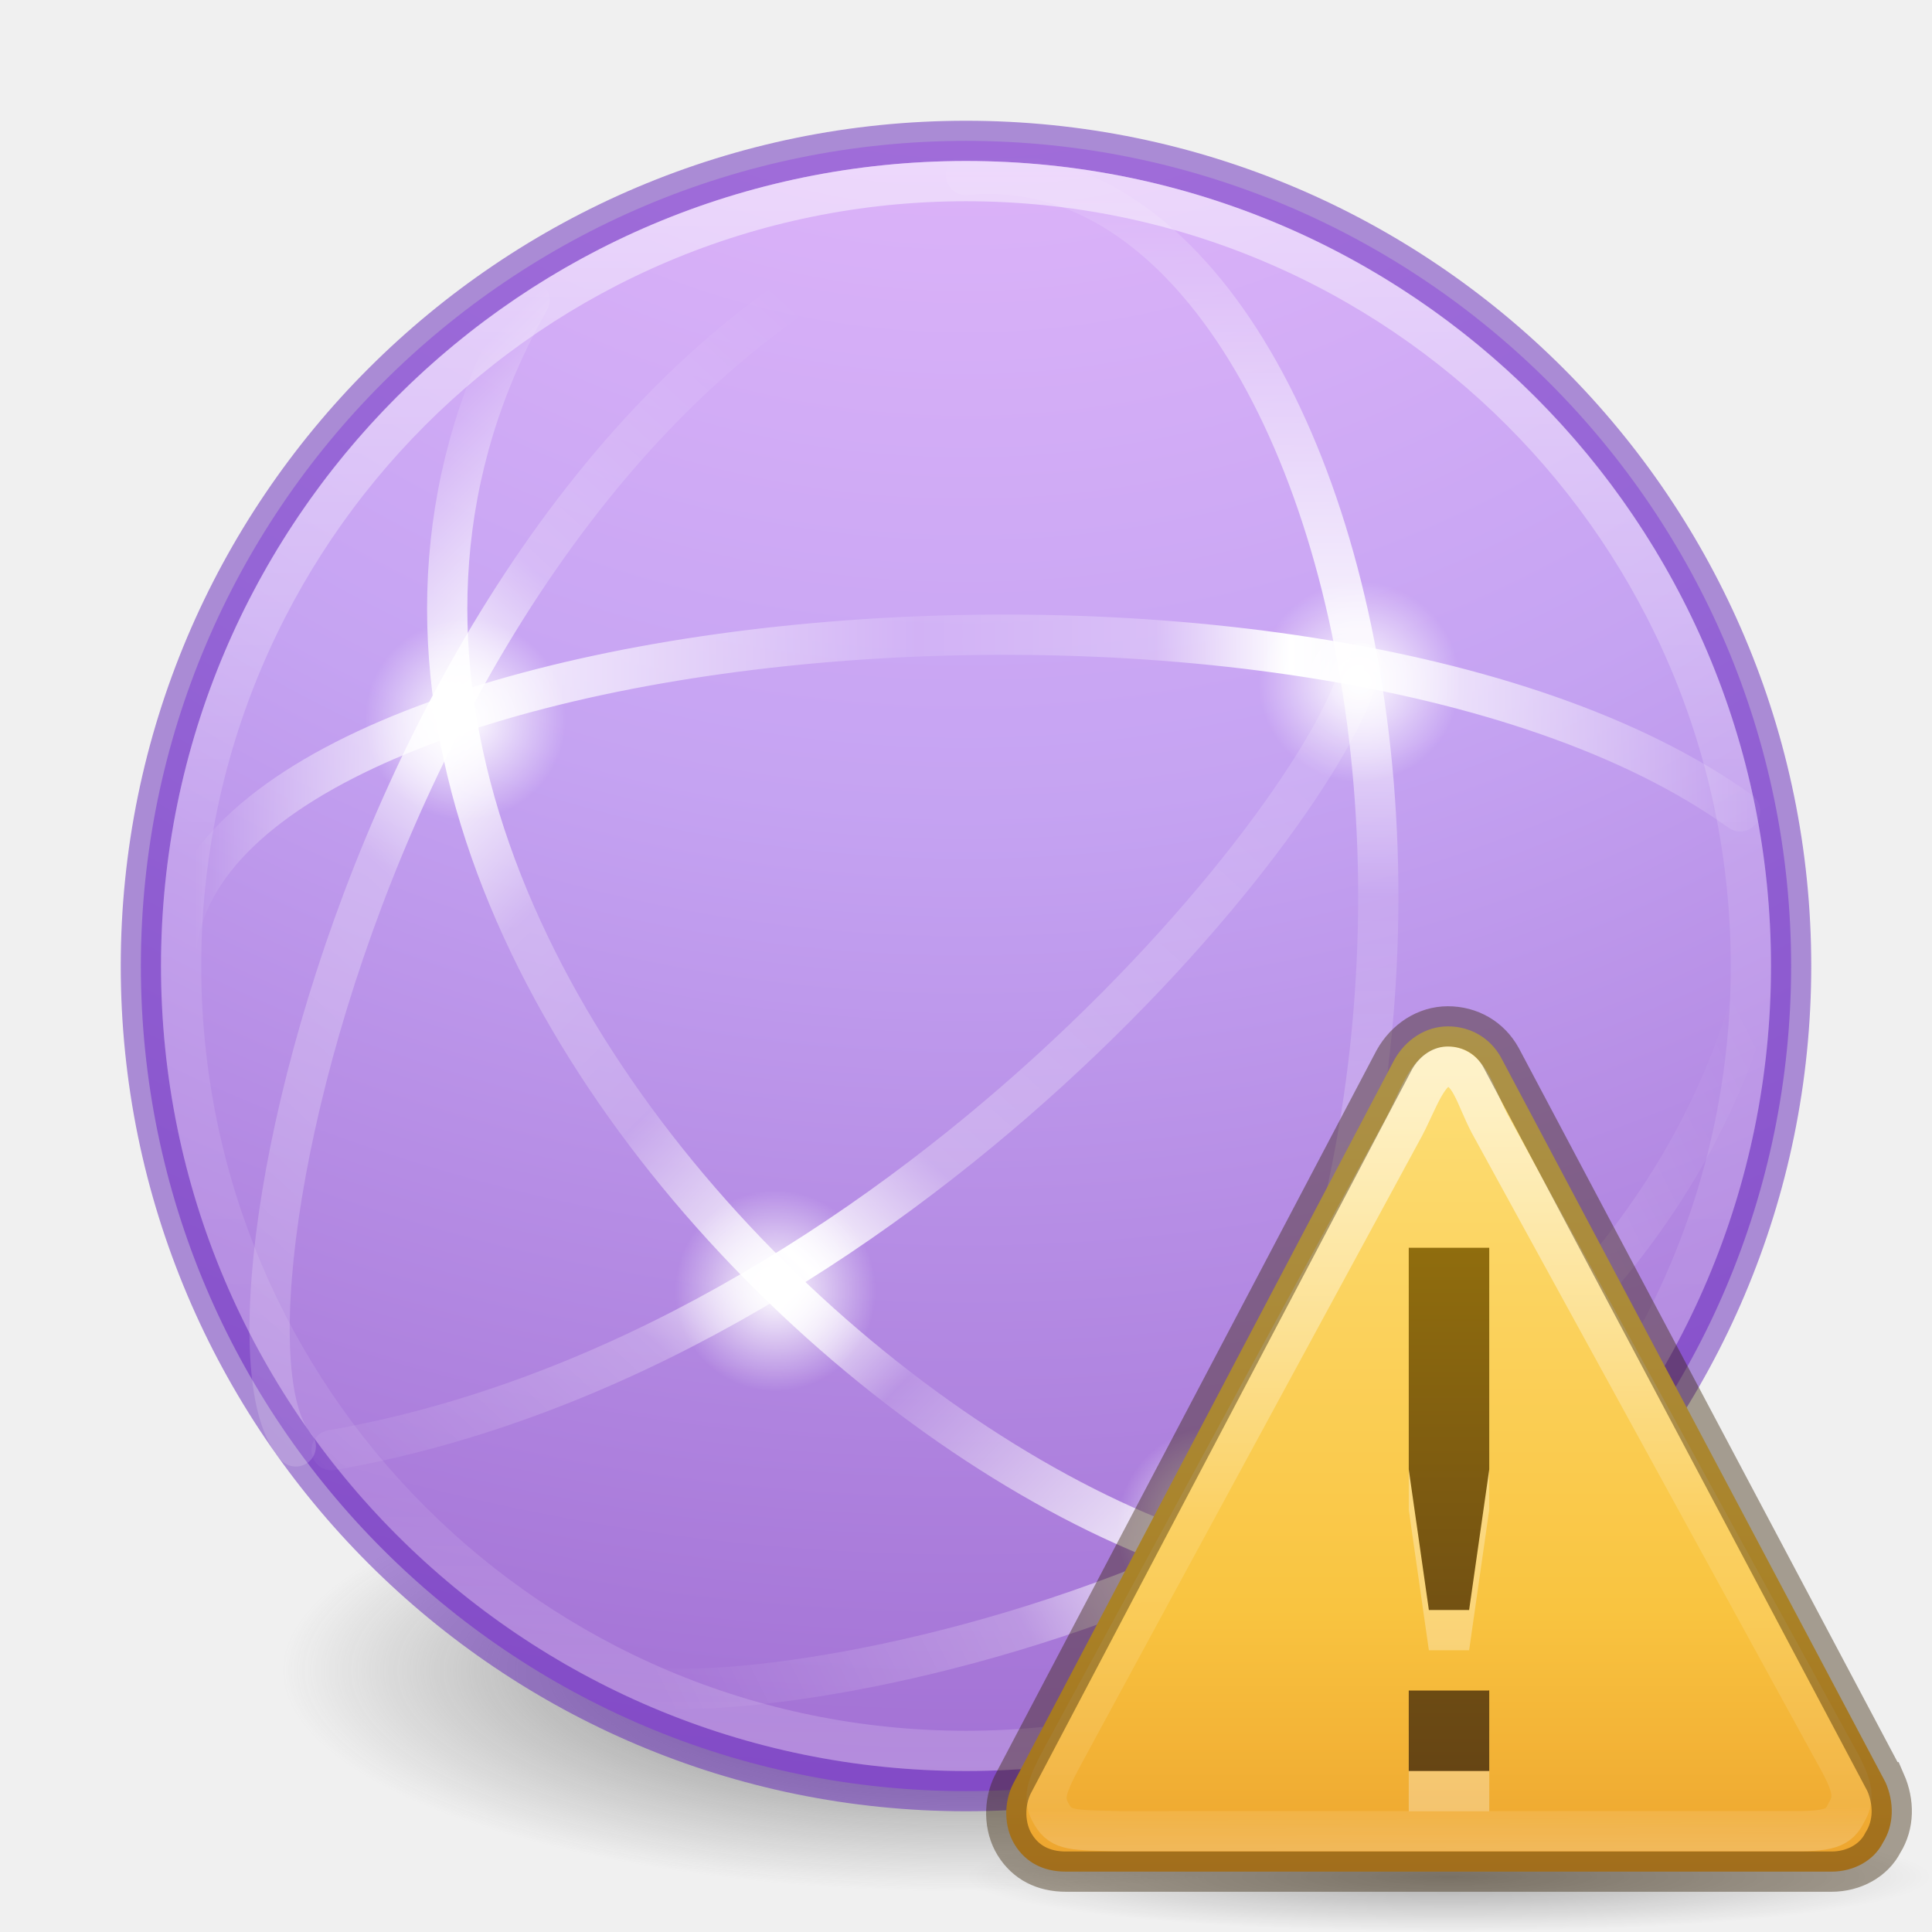
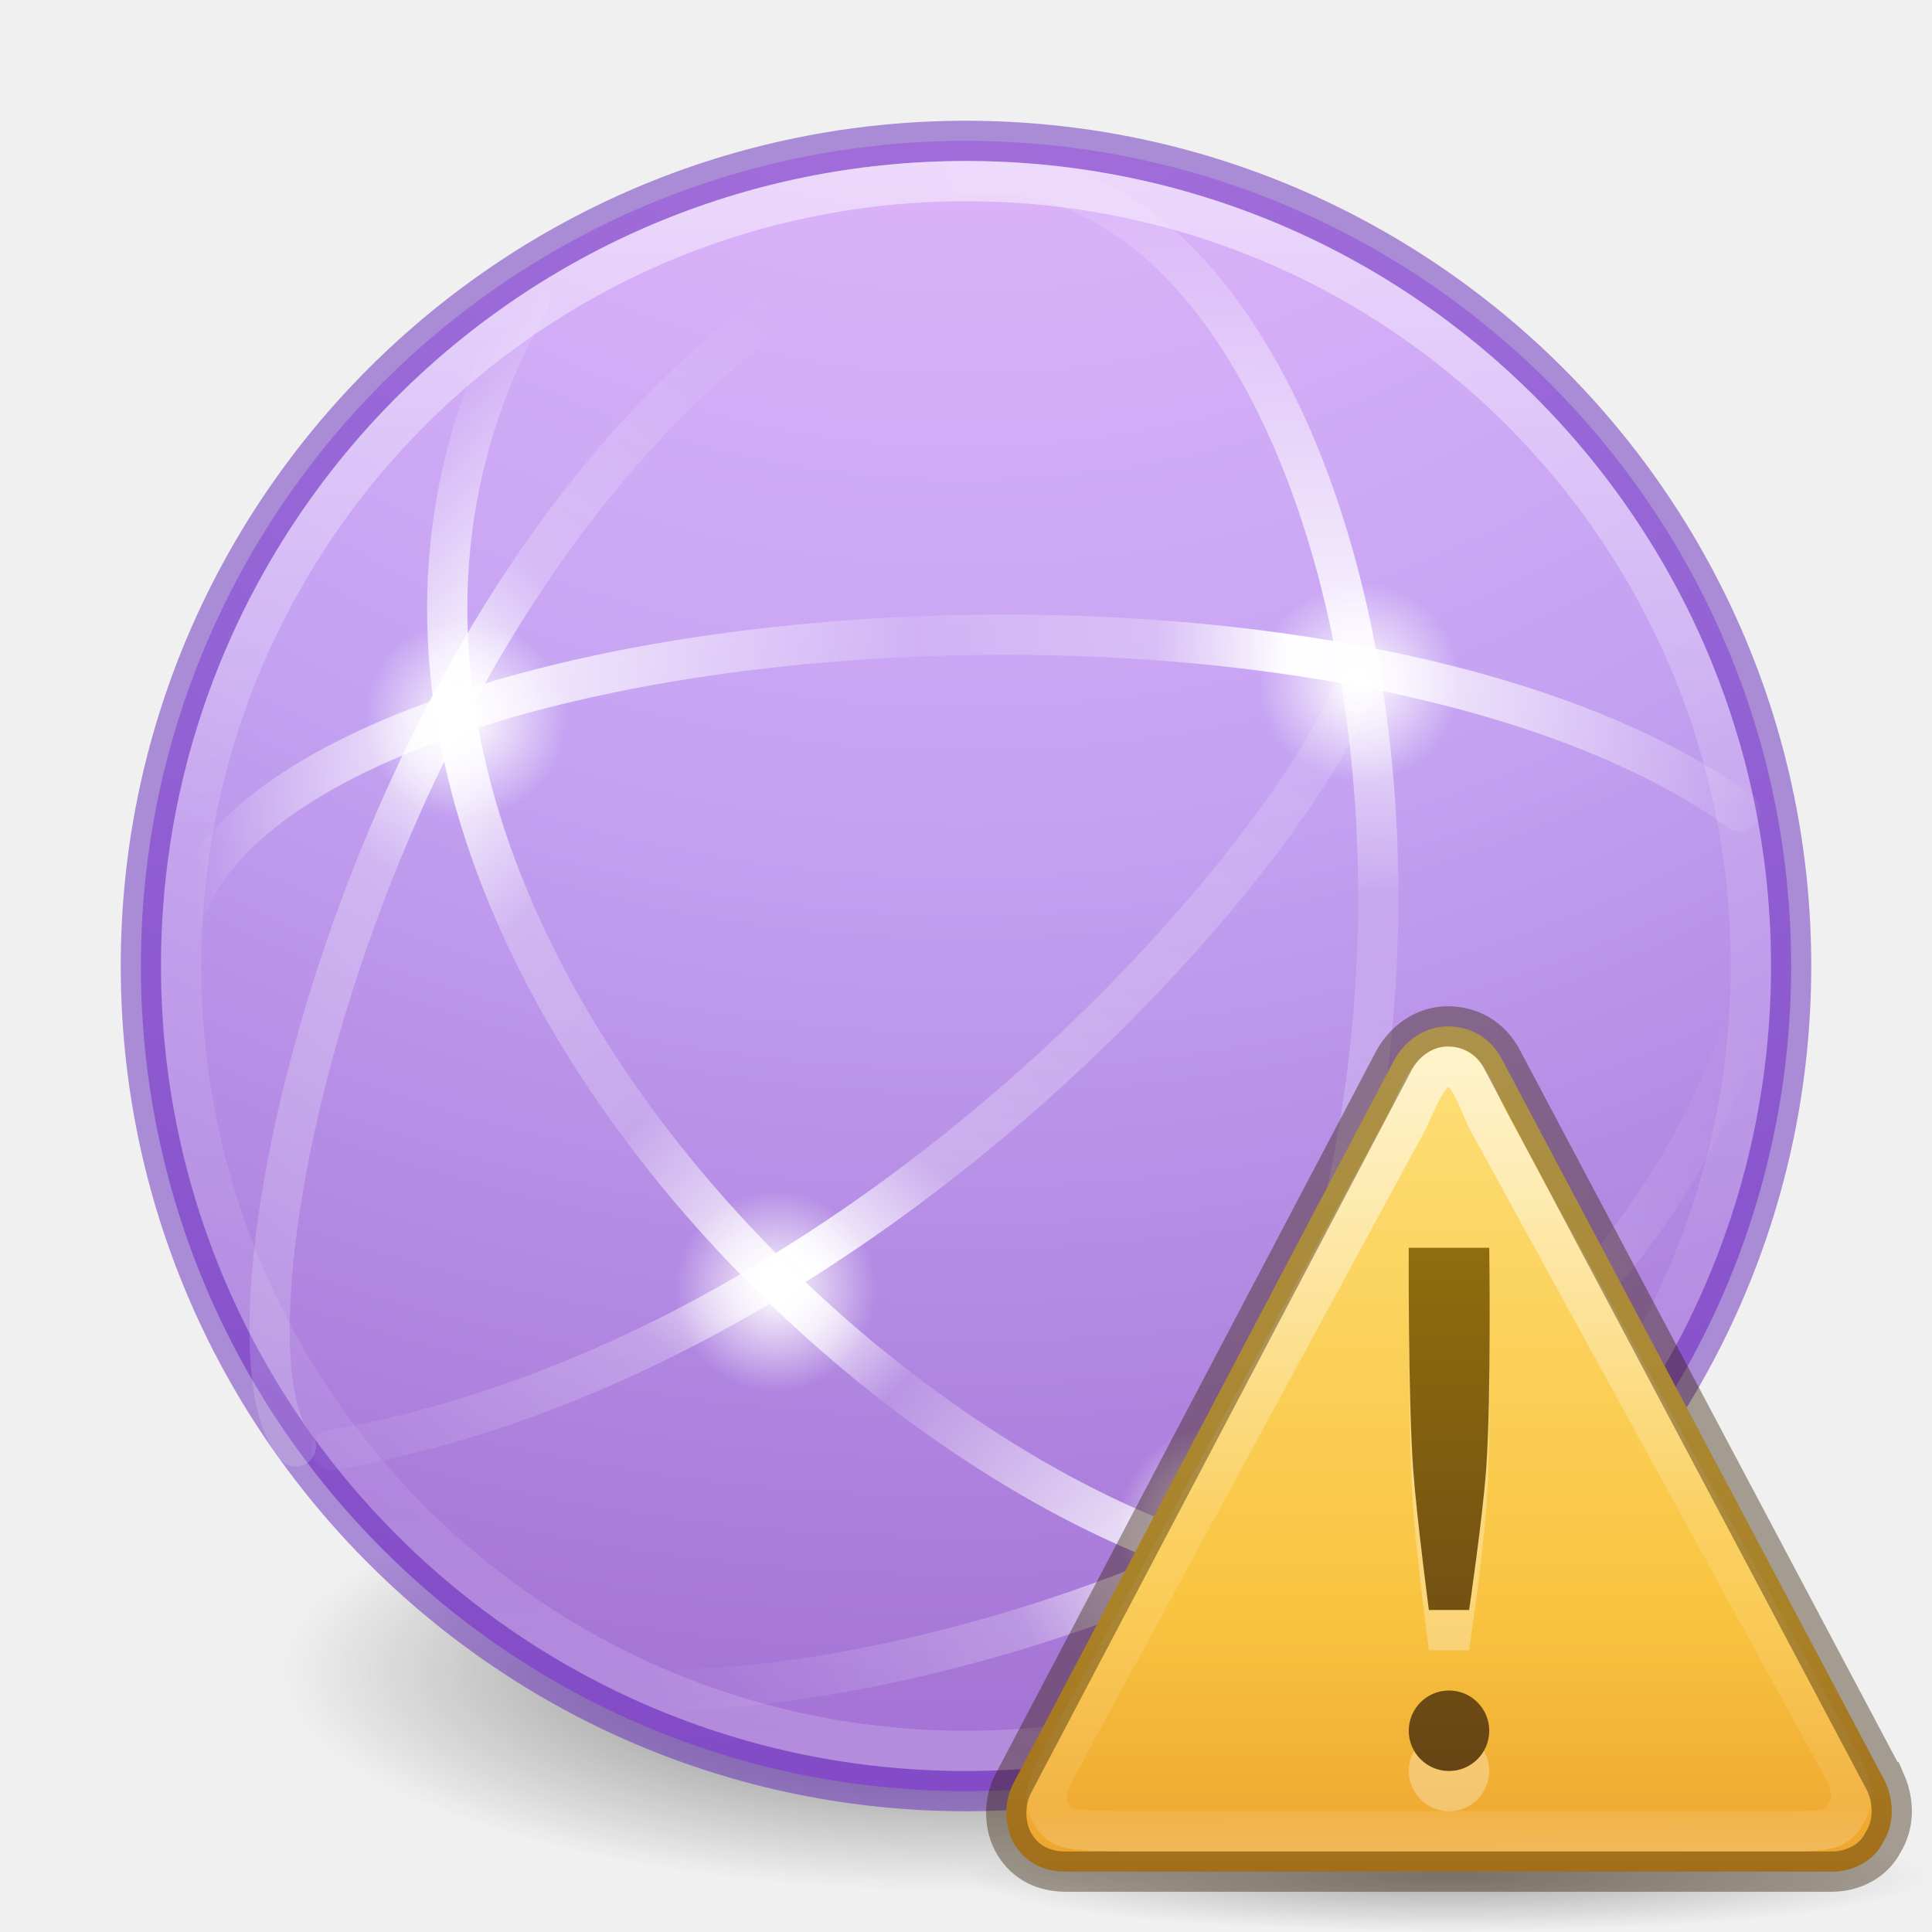
- <svg xmlns="http://www.w3.org/2000/svg" xmlns:ns2="http://www.openswatchbook.org/uri/2009/osb" xmlns:xlink="http://www.w3.org/1999/xlink" id="svg4460" height="48" width="48" version="1.1">
+ <svg xmlns="http://www.w3.org/2000/svg" xmlns:ns2="http://www.openswatchbook.org/uri/2009/osb" xmlns:xlink="http://www.w3.org/1999/xlink" version="1.1" width="48" height="48" id="svg4460">
  <defs id="defs4462">
    <linearGradient id="linearGradient4952">
-       <stop id="stop4954" style="stop-color:#ffffff;stop-opacity:0" offset="0" />
-       <stop offset="0.448" style="stop-color:#ffffff;stop-opacity:0.273" id="stop4960" />
-       <stop offset="0.55" style="stop-color:#ffffff;stop-opacity:1" id="stop4962" />
-       <stop id="stop4964" style="stop-color:#ffffff;stop-opacity:0.229" offset="0.721" />
-       <stop id="stop4966" style="stop-color:#ffffff;stop-opacity:0" offset="1" />
+       <stop offset="0" style="stop-color:#ffffff;stop-opacity:0" id="stop4954" />
+       <stop id="stop4960" style="stop-color:#ffffff;stop-opacity:0.273" offset="0.448" />
+       <stop id="stop4962" style="stop-color:#ffffff;stop-opacity:1" offset="0.55" />
+       <stop offset="0.721" style="stop-color:#ffffff;stop-opacity:0.229" id="stop4964" />
+       <stop offset="1" style="stop-color:#ffffff;stop-opacity:0" id="stop4966" />
    </linearGradient>
    <linearGradient id="linearGradient4914">
-       <stop offset="0" style="stop-color:#ffffff;stop-opacity:0" id="stop4916" />
-       <stop id="stop4918" style="stop-color:#ffffff;stop-opacity:0.851;" offset="0.143" />
-       <stop offset="0.346" style="stop-color:#ffffff;stop-opacity:0.127" id="stop4920" />
-       <stop id="stop4922" style="stop-color:#ffffff;stop-opacity:0.273" offset="0.645" />
-       <stop id="stop4924" style="stop-color:#ffffff;stop-opacity:1" offset="0.728" />
-       <stop offset="0.809" style="stop-color:#ffffff;stop-opacity:0.229" id="stop4932" />
-       <stop offset="1" style="stop-color:#ffffff;stop-opacity:0" id="stop4926" />
+       <stop id="stop4916" style="stop-color:#ffffff;stop-opacity:0" offset="0" />
+       <stop offset="0.143" style="stop-color:#ffffff;stop-opacity:0.851;" id="stop4918" />
+       <stop id="stop4920" style="stop-color:#ffffff;stop-opacity:0.127" offset="0.346" />
+       <stop offset="0.645" style="stop-color:#ffffff;stop-opacity:0.273" id="stop4922" />
+       <stop offset="0.728" style="stop-color:#ffffff;stop-opacity:1" id="stop4924" />
+       <stop id="stop4932" style="stop-color:#ffffff;stop-opacity:0.229" offset="0.809" />
+       <stop id="stop4926" style="stop-color:#ffffff;stop-opacity:0" offset="1" />
    </linearGradient>
    <linearGradient id="linearGradient4878">
-       <stop id="stop4880" offset="0" style="stop-color:#ffffff;stop-opacity:1;" />
-       <stop id="stop4882" offset="1" style="stop-color:#ffffff;stop-opacity:0;" />
+       <stop style="stop-color:#ffffff;stop-opacity:1;" offset="0" id="stop4880" />
+       <stop style="stop-color:#ffffff;stop-opacity:0;" offset="1" id="stop4882" />
    </linearGradient>
    <linearGradient id="linearGradient4834">
-       <stop id="stop4836" style="stop-color:#ffffff;stop-opacity:0" offset="0" />
-       <stop offset="0.168" style="stop-color:#ffffff;stop-opacity:0.851;" id="stop4838" />
-       <stop id="stop4840" style="stop-color:#ffffff;stop-opacity:0.127" offset="0.457" />
-       <stop offset="0.608" style="stop-color:#ffffff;stop-opacity:0.273" id="stop4842" />
-       <stop offset="0.693" style="stop-color:#ffffff;stop-opacity:1" id="stop4844" />
-       <stop id="stop4846" style="stop-color:#ffffff;stop-opacity:0" offset="1" />
+       <stop offset="0" style="stop-color:#ffffff;stop-opacity:0" id="stop4836" />
+       <stop id="stop4838" style="stop-color:#ffffff;stop-opacity:0.851;" offset="0.168" />
+       <stop offset="0.457" style="stop-color:#ffffff;stop-opacity:0.127" id="stop4840" />
+       <stop id="stop4842" style="stop-color:#ffffff;stop-opacity:0.273" offset="0.608" />
+       <stop id="stop4844" style="stop-color:#ffffff;stop-opacity:1" offset="0.693" />
+       <stop offset="1" style="stop-color:#ffffff;stop-opacity:0" id="stop4846" />
    </linearGradient>
    <linearGradient id="linearGradient4820">
-       <stop id="stop4822" style="stop-color:#ffffff;stop-opacity:0" offset="0" />
-       <stop offset="0.143" style="stop-color:#ffffff;stop-opacity:0.851;" id="stop4824" />
-       <stop id="stop4826" style="stop-color:#ffffff;stop-opacity:0.127" offset="0.346" />
-       <stop offset="0.436" style="stop-color:#ffffff;stop-opacity:1" id="stop4928" />
-       <stop id="stop4930" style="stop-color:#ffffff;stop-opacity:0.205" offset="0.581" />
-       <stop offset="0.725" style="stop-color:#ffffff;stop-opacity:0.273" id="stop4828" />
-       <stop offset="0.84" style="stop-color:#ffffff;stop-opacity:1" id="stop4830" />
-       <stop id="stop4832" style="stop-color:#ffffff;stop-opacity:0" offset="1" />
+       <stop offset="0" style="stop-color:#ffffff;stop-opacity:0" id="stop4822" />
+       <stop id="stop4824" style="stop-color:#ffffff;stop-opacity:0.851;" offset="0.143" />
+       <stop offset="0.346" style="stop-color:#ffffff;stop-opacity:0.127" id="stop4826" />
+       <stop id="stop4928" style="stop-color:#ffffff;stop-opacity:1" offset="0.436" />
+       <stop offset="0.581" style="stop-color:#ffffff;stop-opacity:0.205" id="stop4930" />
+       <stop id="stop4828" style="stop-color:#ffffff;stop-opacity:0.273" offset="0.725" />
+       <stop id="stop4830" style="stop-color:#ffffff;stop-opacity:1" offset="0.84" />
+       <stop offset="1" style="stop-color:#ffffff;stop-opacity:0" id="stop4832" />
    </linearGradient>
    <linearGradient id="linearGradient4804">
-       <stop offset="0" style="stop-color:#ffffff;stop-opacity:0" id="stop4806" />
-       <stop id="stop4808" style="stop-color:#ffffff;stop-opacity:0.851;" offset="0.292" />
-       <stop offset="0.457" style="stop-color:#ffffff;stop-opacity:0.127" id="stop4812" />
-       <stop id="stop4818" style="stop-color:#ffffff;stop-opacity:0.273" offset="0.725" />
-       <stop id="stop4816" style="stop-color:#ffffff;stop-opacity:1" offset="0.84" />
-       <stop offset="1" style="stop-color:#ffffff;stop-opacity:0" id="stop4810" />
+       <stop id="stop4806" style="stop-color:#ffffff;stop-opacity:0" offset="0" />
+       <stop offset="0.292" style="stop-color:#ffffff;stop-opacity:0.851;" id="stop4808" />
+       <stop id="stop4812" style="stop-color:#ffffff;stop-opacity:0.127" offset="0.457" />
+       <stop offset="0.725" style="stop-color:#ffffff;stop-opacity:0.273" id="stop4818" />
+       <stop offset="0.84" style="stop-color:#ffffff;stop-opacity:1" id="stop4816" />
+       <stop id="stop4810" style="stop-color:#ffffff;stop-opacity:0" offset="1" />
    </linearGradient>
-     <linearGradient gradientTransform="matrix(0.9142158,0,0,-0.9142158,0.7038908,45.02725)" gradientUnits="userSpaceOnUse" xlink:href="#linearGradient4834" id="linearGradient4344" y2="23" x2="47.5" y1="23" x1="4.49" />
-     <linearGradient gradientTransform="matrix(0.6464482,0.6464482,-0.6464482,0.6464482,22.40027,-7.35245)" gradientUnits="userSpaceOnUse" xlink:href="#linearGradient4820" id="linearGradient4355" y2="27.243" x2="4.287" y1="27.262" x1="47.1" />
-     <linearGradient gradientTransform="matrix(0,0.9142158,0.9142158,0,2.989427,0.6877848)" gradientUnits="userSpaceOnUse" xlink:href="#linearGradient4804" id="linearGradient4362" y2="23" x2="47.5" y1="23" x1="3.5" />
-     <linearGradient gradientTransform="matrix(1.616981,0,0,1.616981,-92.70737,-21.06024)" gradientUnits="userSpaceOnUse" xlink:href="#linearGradient4806-2" id="linearGradient4338-5-6" y2="40.496" x2="71.204" y1="15.369" x1="71.204" />
+     <linearGradient x1="4.49" y1="23" x2="47.5" y2="23" id="linearGradient4344" xlink:href="#linearGradient4834" gradientUnits="userSpaceOnUse" gradientTransform="matrix(0.9142158,0,0,-0.9142158,0.7038908,45.02725)" />
+     <linearGradient x1="47.1" y1="27.262" x2="4.287" y2="27.243" id="linearGradient4355" xlink:href="#linearGradient4820" gradientUnits="userSpaceOnUse" gradientTransform="matrix(0.6464482,0.6464482,-0.6464482,0.6464482,22.40027,-7.35245)" />
+     <linearGradient x1="3.5" y1="23" x2="47.5" y2="23" id="linearGradient4362" xlink:href="#linearGradient4804" gradientUnits="userSpaceOnUse" gradientTransform="matrix(0,0.9142158,0.9142158,0,2.989427,0.6877848)" />
+     <linearGradient x1="71.204" y1="15.369" x2="71.204" y2="40.496" id="linearGradient4338-5-6" xlink:href="#linearGradient4806-2" gradientUnits="userSpaceOnUse" gradientTransform="matrix(1.616981,0,0,1.616981,-92.70737,-21.06024)" />
    <linearGradient id="linearGradient4806-2">
-       <stop offset="0" style="stop-color:#ffffff;stop-opacity:1" id="stop4808-4" />
-       <stop offset="0.424" style="stop-color:#ffffff;stop-opacity:0.235" id="stop4810-0" />
-       <stop offset="0.821" style="stop-color:#ffffff;stop-opacity:0.157" id="stop4812-8" />
-       <stop offset="1" style="stop-color:#ffffff;stop-opacity:0.392" id="stop4814-0" />
+       <stop id="stop4808-4" style="stop-color:#ffffff;stop-opacity:1" offset="0" />
+       <stop id="stop4810-0" style="stop-color:#ffffff;stop-opacity:0.235" offset="0.424" />
+       <stop id="stop4812-8" style="stop-color:#ffffff;stop-opacity:0.157" offset="0.821" />
+       <stop id="stop4814-0" style="stop-color:#ffffff;stop-opacity:0.392" offset="1" />
    </linearGradient>
    <linearGradient id="linearGradient3820-7-2-1">
-       <stop offset="0" style="stop-color:#3d3d3d;stop-opacity:1" id="stop3822-2-6-3" />
-       <stop offset="0.5" style="stop-color:#686868;stop-opacity:0.498" id="stop3864-8-7-7" />
-       <stop offset="1" style="stop-color:#686868;stop-opacity:0" id="stop3824-1-2-5" />
+       <stop id="stop3822-2-6-3" style="stop-color:#3d3d3d;stop-opacity:1" offset="0" />
+       <stop id="stop3864-8-7-7" style="stop-color:#686868;stop-opacity:0.498" offset="0.5" />
+       <stop id="stop3824-1-2-5" style="stop-color:#686868;stop-opacity:0" offset="1" />
    </linearGradient>
-     <radialGradient gradientTransform="matrix(0.2708338,0,0,0.08762273,-2.855072,25.18723)" gradientUnits="userSpaceOnUse" xlink:href="#linearGradient3820-7-2-1" id="radialGradient4458" fy="186.171" fx="99.157" r="62.769" cy="186.171" cx="99.157" />
+     <radialGradient cx="99.157" cy="186.171" r="62.769" fx="99.157" fy="186.171" id="radialGradient4458" xlink:href="#linearGradient3820-7-2-1" gradientUnits="userSpaceOnUse" gradientTransform="matrix(0.2708338,0,0,0.08762273,-2.855072,25.18723)" />
    <linearGradient id="linearGradient4330">
-       <stop offset="0" style="stop-color:#f0c1ff;stop-opacity:1" id="stop4332" />
-       <stop offset="0.262" style="stop-color:#c5a3f2;stop-opacity:1" id="stop4334" />
-       <stop offset="0.705" style="stop-color:#7a36b1;stop-opacity:1" id="stop4336" />
-       <stop offset="1" style="stop-color:#4c2d81;stop-opacity:1" id="stop4338" />
+       <stop id="stop4332" style="stop-color:#f0c1ff;stop-opacity:1" offset="0" />
+       <stop id="stop4334" style="stop-color:#c5a3f2;stop-opacity:1" offset="0.262" />
+       <stop id="stop4336" style="stop-color:#7a36b1;stop-opacity:1" offset="0.705" />
+       <stop id="stop4338" style="stop-color:#4c2d81;stop-opacity:1" offset="1" />
    </linearGradient>
-     <linearGradient ns2:paint="solid" id="linearGradient4526">
-       <stop id="stop4528" offset="0" style="stop-color:#ffffff;stop-opacity:1;" />
+     <linearGradient id="linearGradient4526" ns2:paint="solid">
+       <stop style="stop-color:#ffffff;stop-opacity:1;" offset="0" id="stop4528" />
    </linearGradient>
-     <radialGradient xlink:href="#linearGradient4330" id="radialGradient3092" gradientUnits="userSpaceOnUse" gradientTransform="matrix(0,5.896566,-6.237864,-1.6049546e-7,76.70861,-21.04935)" cx="1.745" cy="8.45" fx="1.745" fy="8.45" r="20" />
-     <radialGradient gradientTransform="translate(1.0625,-3.124999)" gradientUnits="userSpaceOnUse" r="2.5" fy="20.069" fx="32.704" cy="20.069" cx="32.704" id="radialGradient4884" xlink:href="#linearGradient4878" />
-     <radialGradient r="2.5" fy="20.069" fx="32.704" cy="20.069" cx="32.704" gradientTransform="translate(-2.453689,17.86822)" gradientUnits="userSpaceOnUse" id="radialGradient4888" xlink:href="#linearGradient4878" />
-     <radialGradient r="2.5" fy="20.069" fx="32.704" cy="20.069" cx="32.704" gradientTransform="translate(-21.14119,-2.194281)" gradientUnits="userSpaceOnUse" id="radialGradient4894" xlink:href="#linearGradient4878" />
-     <linearGradient y2="22.18" x2="44.629" y1="58.276" x1="5.551" gradientTransform="matrix(0,0.9142158,0.9142158,0,-8.934796,0.6877848)" gradientUnits="userSpaceOnUse" id="linearGradient4898" xlink:href="#linearGradient4914" />
-     <radialGradient r="2.5" fy="20.069" fx="32.704" cy="20.069" cx="32.704" gradientTransform="translate(-13.4375,12)" gradientUnits="userSpaceOnUse" id="radialGradient4938" xlink:href="#linearGradient4878" />
-     <linearGradient y2="22.18" x2="44.629" y1="58.276" x1="5.551" gradientTransform="matrix(0,-0.9142158,-0.9142158,0,40.20516,48.44771)" gradientUnits="userSpaceOnUse" id="linearGradient4946" xlink:href="#linearGradient4914" />
-     <linearGradient y2="17.055" x2="40.761" y1="48.221" x1="25.177" gradientTransform="matrix(0,0.9142158,0.9142158,0,1.161839,5.612182)" gradientUnits="userSpaceOnUse" id="linearGradient4950" xlink:href="#linearGradient4952" />
+     <radialGradient r="20" fy="8.45" fx="1.745" cy="8.45" cx="1.745" gradientTransform="matrix(0,5.896566,-6.237864,-1.6049546e-7,76.70861,-21.04935)" gradientUnits="userSpaceOnUse" id="radialGradient3092" xlink:href="#linearGradient4330" />
+     <radialGradient xlink:href="#linearGradient4878" id="radialGradient4884" cx="32.704" cy="20.069" fx="32.704" fy="20.069" r="2.5" gradientUnits="userSpaceOnUse" gradientTransform="translate(1.0625,-3.124999)" />
+     <radialGradient xlink:href="#linearGradient4878" id="radialGradient4888" gradientUnits="userSpaceOnUse" gradientTransform="translate(-2.453689,17.86822)" cx="32.704" cy="20.069" fx="32.704" fy="20.069" r="2.5" />
+     <radialGradient xlink:href="#linearGradient4878" id="radialGradient4894" gradientUnits="userSpaceOnUse" gradientTransform="translate(-21.14119,-2.194281)" cx="32.704" cy="20.069" fx="32.704" fy="20.069" r="2.5" />
+     <linearGradient xlink:href="#linearGradient4914" id="linearGradient4898" gradientUnits="userSpaceOnUse" gradientTransform="matrix(0,0.9142158,0.9142158,0,-8.934796,0.6877848)" x1="5.551" y1="58.276" x2="44.629" y2="22.18" />
+     <radialGradient xlink:href="#linearGradient4878" id="radialGradient4938" gradientUnits="userSpaceOnUse" gradientTransform="translate(-13.4375,12)" cx="32.704" cy="20.069" fx="32.704" fy="20.069" r="2.5" />
+     <linearGradient xlink:href="#linearGradient4914" id="linearGradient4946" gradientUnits="userSpaceOnUse" gradientTransform="matrix(0,-0.9142158,-0.9142158,0,40.20516,48.44771)" x1="5.551" y1="58.276" x2="44.629" y2="22.18" />
+     <linearGradient xlink:href="#linearGradient4952" id="linearGradient4950" gradientUnits="userSpaceOnUse" gradientTransform="matrix(0,0.9142158,0.9142158,0,1.161839,5.612182)" x1="25.177" y1="48.221" x2="40.761" y2="17.055" />
    <linearGradient id="linearGradient8838">
-       <stop offset="0" style="stop-color:#000000;stop-opacity:1" id="stop8840" />
-       <stop offset="1" style="stop-color:#000000;stop-opacity:0" id="stop8842" />
+       <stop id="stop8840" style="stop-color:#000000;stop-opacity:1" offset="0" />
+       <stop id="stop8842" style="stop-color:#000000;stop-opacity:0" offset="1" />
    </linearGradient>
    <linearGradient id="linearGradient3846-7">
-       <stop offset="0" style="stop-color:#fff3cb;stop-opacity:1" id="stop3848-7" />
-       <stop offset="0.262" style="stop-color:#fdde76;stop-opacity:1" id="stop3850-5" />
-       <stop offset="0.661" style="stop-color:#f9c440;stop-opacity:1" id="stop3852-9" />
-       <stop offset="1" style="stop-color:#e48b20;stop-opacity:1" id="stop3854-2" />
+       <stop id="stop3848-7" style="stop-color:#fff3cb;stop-opacity:1" offset="0" />
+       <stop id="stop3850-5" style="stop-color:#fdde76;stop-opacity:1" offset="0.262" />
+       <stop id="stop3852-9" style="stop-color:#f9c440;stop-opacity:1" offset="0.661" />
+       <stop id="stop3854-2" style="stop-color:#e48b20;stop-opacity:1" offset="1" />
    </linearGradient>
    <linearGradient id="linearGradient3117-8">
-       <stop offset="0" style="stop-color:#ffffff;stop-opacity:1" id="stop3119-9" />
-       <stop offset="0.569" style="stop-color:#ffffff;stop-opacity:0.235" id="stop3121-9" />
-       <stop offset="0.933" style="stop-color:#ffffff;stop-opacity:0.157" id="stop3123-6" />
-       <stop offset="1" style="stop-color:#ffffff;stop-opacity:0.392" id="stop3125-3" />
+       <stop id="stop3119-9" style="stop-color:#ffffff;stop-opacity:1" offset="0" />
+       <stop id="stop3121-9" style="stop-color:#ffffff;stop-opacity:0.235" offset="0.569" />
+       <stop id="stop3123-6" style="stop-color:#ffffff;stop-opacity:0.157" offset="0.933" />
+       <stop id="stop3125-3" style="stop-color:#ffffff;stop-opacity:0.392" offset="1" />
    </linearGradient>
    <linearGradient id="linearGradient3856-1-6">
-       <stop offset="0" style="stop-color:#634215;stop-opacity:1" id="stop3858-0-6" />
-       <stop offset="1" style="stop-color:#93700d;stop-opacity:1" id="stop3860-2-8" />
+       <stop id="stop3858-0-6" style="stop-color:#634215;stop-opacity:1" offset="0" />
+       <stop id="stop3860-2-8" style="stop-color:#93700d;stop-opacity:1" offset="1" />
    </linearGradient>
-     <radialGradient cx="62.625" cy="4.625" r="10.625" fx="62.625" fy="4.625" id="radialGradient2415-9" xlink:href="#linearGradient8838" gradientUnits="userSpaceOnUse" gradientTransform="matrix(1.129412,0,0,0.1294116,-58.72941,22.02647)" />
-     <linearGradient x1="24" y1="-14.604" x2="24" y2="54.67" id="linearGradient3094-0" xlink:href="#linearGradient3846-7" gradientUnits="userSpaceOnUse" gradientTransform="matrix(0.4889092,0,0,0.4883983,0.2661816,0.7423216)" />
-     <linearGradient x1="29.127" y1="19.788" x2="29.291" y2="57.567" id="linearGradient3091-8" xlink:href="#linearGradient3117-8" gradientUnits="userSpaceOnUse" gradientTransform="matrix(0.4937358,0,-0.00214922,0.5151843,-2.338383,-7.425973)" />
-     <linearGradient xlink:href="#linearGradient3856-1-6" id="linearGradient4204" x1="12" y1="21" x2="12" y2="6" gradientUnits="userSpaceOnUse" />
+     <linearGradient gradientTransform="matrix(0.4889092,0,0,0.4883983,0.2661816,0.7423216)" gradientUnits="userSpaceOnUse" xlink:href="#linearGradient3846-7" id="linearGradient3094-0" y2="54.67" x2="24" y1="-14.604" x1="24" />
+     <linearGradient gradientTransform="matrix(0.4937358,0,-0.00214922,0.5151843,-2.338383,-7.425973)" gradientUnits="userSpaceOnUse" xlink:href="#linearGradient3117-8" id="linearGradient3091-8" y2="57.567" x2="29.291" y1="19.788" x1="29.127" />
+     <linearGradient gradientUnits="userSpaceOnUse" y2="6" x2="12" y1="21" x1="12" id="linearGradient4204" xlink:href="#linearGradient3856-1-6" />
+     <radialGradient gradientTransform="matrix(1.129412,0,0,0.1294116,-58.72941,22.02647)" gradientUnits="userSpaceOnUse" xlink:href="#linearGradient8838" id="radialGradient2415" fy="4.625" fx="62.625" r="10.625" cy="4.625" cx="62.625" />
  </defs>
-   <path d="m 41,41.5 a 17,5.5 0 1 1 -34,0 17,5.5 0 1 1 34,0 z" id="path3818-0-5" style="fill:url(#radialGradient4458);fill-opacity:1;stroke:none" />
-   <path d="M 24,3.5 C 12.689,3.5 3.5,12.689 3.5,24 3.5,35.311 12.689,44.5 24,44.5 35.311,44.5 44.5,35.311 44.5,24 44.5,12.689 35.311,3.5 24,3.5 Z" id="path2555" style="color:#000000;display:inline;overflow:visible;visibility:visible;fill:url(#radialGradient3092);fill-opacity:1;fill-rule:nonzero;stroke:none;stroke-width:1;marker:none;enable-background:accumulate" />
-   <path d="m 24,3.5 c -11.311,0 -20.5,9.189 -20.5,20.5 0,11.311 9.189,20.5 20.5,20.5 11.311,0 20.5,-9.189 20.5,-20.5 C 44.5,12.689 35.311,3.5 24,3.5 Z" id="path3871" style="color:#000000;display:inline;overflow:visible;visibility:visible;opacity:0.5;fill:none;stroke:#6326b9;stroke-width:1;marker:none;enable-background:accumulate;stroke-opacity:1;clip-rule:nonzero;isolation:auto;mix-blend-mode:normal;color-interpolation:sRGB;color-interpolation-filters:linearRGB;solid-color:#000000;solid-opacity:1;fill-opacity:1;fill-rule:nonzero;stroke-linecap:butt;stroke-linejoin:miter;stroke-miterlimit:4;stroke-dasharray:none;stroke-dashoffset:0;filter-blend-mode:normal;filter-gaussianBlur-deviation:0;color-rendering:auto;image-rendering:auto;shape-rendering:auto;text-rendering:auto" />
-   <path d="M 43.5,24 C 43.5,34.77 34.77,43.5 24,43.5 13.23,43.5 4.5,34.77 4.5,24 4.5,13.23 13.23,4.5 24,4.5 34.77,4.5 43.5,13.23 43.5,24 Z" id="path3026" style="color:#000000;display:inline;overflow:visible;visibility:visible;opacity:0.5;fill:none;stroke:url(#linearGradient4338-5-6);stroke-width:1;stroke-linecap:round;stroke-linejoin:round;stroke-miterlimit:4;stroke-dasharray:none;stroke-dashoffset:0;stroke-opacity:1;marker:none;enable-background:accumulate" />
-   <path d="M 25.662,44.28 C 39.865,30.292 34.395,3.329 23.996,4.345" id="path3609" style="opacity:1;fill:none;stroke:url(#linearGradient4362);stroke-width:1;stroke-linecap:round;stroke-linejoin:round;stroke-miterlimit:4;stroke-dasharray:none;stroke-dashoffset:0;stroke-opacity:1" />
-   <path d="M 37.915,37.899 C 30.473,45.091 3.549,24.341 13.158,7.452" id="path3611" style="opacity:1;fill:none;stroke:url(#linearGradient4355);stroke-width:1;stroke-linecap:round;stroke-linejoin:round;stroke-miterlimit:4;stroke-dasharray:none;stroke-dashoffset:0;stroke-opacity:1" />
-   <path d="M 43.233,20.157 C 32.592,12.514 3.433,15.443 4.382,24.406" id="path2835" style="fill:none;stroke:url(#linearGradient4344);stroke-width:1;stroke-linecap:round;stroke-linejoin:round;stroke-miterlimit:4;stroke-dasharray:none;stroke-dashoffset:0;stroke-opacity:1" />
-   <path d="m 36.266,16.944 a 2.5,2.5 0 0 1 -5,0 2.5,2.5 0 1 1 5,0 z" id="path3781-5-4" style="color:#000000;display:inline;overflow:visible;visibility:visible;opacity:1;fill:url(#radialGradient4884);fill-opacity:1;fill-rule:nonzero;stroke:none;stroke-width:1;stroke-linecap:round;stroke-linejoin:round;stroke-miterlimit:4;stroke-dasharray:none;stroke-dashoffset:0;stroke-opacity:0.521;marker:none;enable-background:accumulate" />
-   <path style="color:#000000;display:inline;overflow:visible;visibility:visible;opacity:1;fill:url(#radialGradient4888);fill-opacity:1;fill-rule:nonzero;stroke:none;stroke-width:1;stroke-linecap:round;stroke-linejoin:round;stroke-miterlimit:4;stroke-dasharray:none;stroke-dashoffset:0;stroke-opacity:0.521;marker:none;enable-background:accumulate" id="path4886" d="m 32.75,37.938 a 2.5,2.5 0 0 1 -5,0 2.5,2.5 0 1 1 5,0 z" />
-   <path d="m 14.062,17.875 a 2.5,2.5 0 0 1 -5,0 2.5,2.5 0 1 1 5,0 z" id="path4892" style="color:#000000;display:inline;overflow:visible;visibility:visible;opacity:1;fill:url(#radialGradient4894);fill-opacity:1;fill-rule:nonzero;stroke:none;stroke-width:1;stroke-linecap:round;stroke-linejoin:round;stroke-miterlimit:4;stroke-dasharray:none;stroke-dashoffset:0;stroke-opacity:0.521;marker:none;enable-background:accumulate" />
-   <path style="opacity:1;fill:none;stroke:url(#linearGradient4898);stroke-width:1;stroke-linecap:round;stroke-linejoin:round;stroke-miterlimit:4;stroke-dasharray:none;stroke-dashoffset:0;stroke-opacity:1" id="path4896" d="M 8.238,36.03 C 22.348,33.555 33.221,19.829 33.821,16.47" />
-   <path style="color:#000000;display:inline;overflow:visible;visibility:visible;opacity:1;fill:url(#radialGradient4938);fill-opacity:1;fill-rule:nonzero;stroke:none;stroke-width:1;stroke-linecap:round;stroke-linejoin:round;stroke-miterlimit:4;stroke-dasharray:none;stroke-dashoffset:0;stroke-opacity:0.521;marker:none;enable-background:accumulate" id="path4936" d="m 21.766,32.069 a 2.5,2.5 0 0 1 -5,0 2.5,2.5 0 1 1 5,0 z" />
-   <path d="M 26.037,4.62 C 10.471,7.824 4.607,32.922 7.349,35.936" id="path4944" style="opacity:1;fill:none;stroke:url(#linearGradient4946);stroke-width:1;stroke-linecap:round;stroke-linejoin:round;stroke-miterlimit:4;stroke-dasharray:none;stroke-dashoffset:0;stroke-opacity:1" />
-   <path style="opacity:1;fill:none;stroke:url(#linearGradient4950);stroke-width:1;stroke-linecap:round;stroke-linejoin:round;stroke-miterlimit:4;stroke-dasharray:none;stroke-dashoffset:0;stroke-opacity:1" id="path4948" d="M 15.52,41.863 C 19.675,42.659 39.531,38.908 43.555,24.682" />
-   <g transform="translate(24,24)" id="g4191">
-     <path style="display:inline;overflow:visible;visibility:visible;opacity:0.3;fill:url(#radialGradient2415-9);fill-opacity:1;fill-rule:evenodd;stroke:none;stroke-width:1;marker:none" id="path8836" d="M 24,22.625 C 24,23.384 18.627,24 12,24 5.373,24 -2.5e-7,23.384 -2.5e-7,22.625 -2.5e-7,21.866 5.373,21.25 12,21.25 c 6.627,0 12,0.616 12,1.375 z" />
-     <path style="fill:url(#linearGradient3094-0);fill-opacity:1;fill-rule:nonzero;stroke:none" id="path11155-5" d="M 22.843,20.278 13.295,2.278 C 13.02,1.778 12.524,1.5 11.971,1.5 c -0.553,0 -1.052,0.333 -1.331,0.833 L 1.163,20.333 c -0.223,0.444 -0.226,1.056 0.049,1.5 0.275,0.444 0.716,0.667 1.269,0.667 l 19.026,0 c 0.553,0 1.052,-0.278 1.275,-0.722 0.278,-0.444 0.281,-1 0.062,-1.5 z" />
-     <path style="opacity:0.6;fill:none;stroke:url(#linearGradient3091-8);stroke-width:1;stroke-miterlimit:4;stroke-dasharray:none;stroke-opacity:1" id="path11159-4" d="M 21.554,19.506 13.009,3.916 c -0.364,-0.693 -0.494,-1.416 -1.048,-1.416 -0.476,0 -0.725,0.824 -1.068,1.478 l -8.45,15.578 c -0.491,0.903 -0.543,1.138 -0.307,1.536 0.236,0.397 0.539,0.376 1.66,0.402 l 16.609,0 c 1.043,0.013 1.278,-0.067 1.47,-0.464 0.239,-0.397 0.138,-0.713 -0.32,-1.523 z" />
-     <path style="opacity:0.4;fill:none;stroke:#311d00;stroke-width:1;stroke-miterlimit:4;stroke-dasharray:none;stroke-opacity:1" id="path11155-8" d="M 22.843,20.278 13.295,2.278 C 13.02,1.778 12.524,1.5 11.971,1.5 c -0.553,0 -1.052,0.333 -1.331,0.833 L 1.163,20.333 C 0.939,20.778 0.937,21.389 1.212,21.833 1.486,22.278 1.928,22.5 2.481,22.5 l 19.026,0 c 0.553,0 1.052,-0.278 1.275,-0.722 0.278,-0.444 0.281,-1 0.062,-1.5 z" />
-     <path style="opacity:0.3;fill:#ffffff;fill-opacity:1;stroke:none;stroke-width:1;stroke-linejoin:round;stroke-miterlimit:4;stroke-dasharray:none;stroke-opacity:0.498" d="m 11,8 0,5.506 0.5,3.494 1,0 0.5,-3.494 0,-5.506 z M 13,18.996 C 12.992,18.996 12.986,19 12.979,19 l -1.979,0 0,2 2,0 z" id="path4206" />
-     <path id="path4159" d="m 11,7 0,5.506 0.5,3.494 1,0 0.5,-3.494 0,-5.506 z M 13,17.996 C 12.992,17.996 12.986,18 12.979,18 l -1.979,0 0,2 2,0 z" style="opacity:1;fill:url(#linearGradient4204);fill-opacity:1;stroke:none;stroke-width:1;stroke-linejoin:round;stroke-miterlimit:4;stroke-dasharray:none;stroke-opacity:0.498" />
+   <path style="fill:url(#radialGradient4458);fill-opacity:1;stroke:none" id="path3818-0-5" d="m 41,41.5 a 17,5.5 0 1 1 -34,0 17,5.5 0 1 1 34,0 z" />
+   <path style="color:#000000;display:inline;overflow:visible;visibility:visible;fill:url(#radialGradient3092);fill-opacity:1;fill-rule:nonzero;stroke:none;stroke-width:1;marker:none;enable-background:accumulate" id="path2555" d="M 24,3.5 C 12.689,3.5 3.5,12.689 3.5,24 3.5,35.311 12.689,44.5 24,44.5 35.311,44.5 44.5,35.311 44.5,24 44.5,12.689 35.311,3.5 24,3.5 Z" />
+   <path style="color:#000000;display:inline;overflow:visible;visibility:visible;opacity:0.5;fill:none;stroke:#6326b9;stroke-width:1;marker:none;enable-background:accumulate;stroke-opacity:1;clip-rule:nonzero;isolation:auto;mix-blend-mode:normal;color-interpolation:sRGB;color-interpolation-filters:linearRGB;solid-color:#000000;solid-opacity:1;fill-opacity:1;fill-rule:nonzero;stroke-linecap:butt;stroke-linejoin:miter;stroke-miterlimit:4;stroke-dasharray:none;stroke-dashoffset:0;filter-blend-mode:normal;filter-gaussianBlur-deviation:0;color-rendering:auto;image-rendering:auto;shape-rendering:auto;text-rendering:auto" id="path3871" d="m 24,3.5 c -11.311,0 -20.5,9.189 -20.5,20.5 0,11.311 9.189,20.5 20.5,20.5 11.311,0 20.5,-9.189 20.5,-20.5 C 44.5,12.689 35.311,3.5 24,3.5 Z" />
+   <path style="color:#000000;display:inline;overflow:visible;visibility:visible;opacity:0.5;fill:none;stroke:url(#linearGradient4338-5-6);stroke-width:1;stroke-linecap:round;stroke-linejoin:round;stroke-miterlimit:4;stroke-dasharray:none;stroke-dashoffset:0;stroke-opacity:1;marker:none;enable-background:accumulate" id="path3026" d="M 43.5,24 C 43.5,34.77 34.77,43.5 24,43.5 13.23,43.5 4.5,34.77 4.5,24 4.5,13.23 13.23,4.5 24,4.5 34.77,4.5 43.5,13.23 43.5,24 Z" />
+   <path style="opacity:1;fill:none;stroke:url(#linearGradient4362);stroke-width:1;stroke-linecap:round;stroke-linejoin:round;stroke-miterlimit:4;stroke-dasharray:none;stroke-dashoffset:0;stroke-opacity:1" id="path3609" d="M 25.662,44.28 C 39.865,30.292 34.395,3.329 23.996,4.345" />
+   <path style="opacity:1;fill:none;stroke:url(#linearGradient4355);stroke-width:1;stroke-linecap:round;stroke-linejoin:round;stroke-miterlimit:4;stroke-dasharray:none;stroke-dashoffset:0;stroke-opacity:1" id="path3611" d="M 37.915,37.899 C 30.473,45.091 3.549,24.341 13.158,7.452" />
+   <path style="fill:none;stroke:url(#linearGradient4344);stroke-width:1;stroke-linecap:round;stroke-linejoin:round;stroke-miterlimit:4;stroke-dasharray:none;stroke-dashoffset:0;stroke-opacity:1" id="path2835" d="M 43.233,20.157 C 32.592,12.514 3.433,15.443 4.382,24.406" />
+   <path style="color:#000000;display:inline;overflow:visible;visibility:visible;opacity:1;fill:url(#radialGradient4884);fill-opacity:1;fill-rule:nonzero;stroke:none;stroke-width:1;stroke-linecap:round;stroke-linejoin:round;stroke-miterlimit:4;stroke-dasharray:none;stroke-dashoffset:0;stroke-opacity:0.521;marker:none;enable-background:accumulate" id="path3781-5-4" d="m 36.266,16.944 a 2.5,2.5 0 0 1 -5,0 2.5,2.5 0 1 1 5,0 z" />
+   <path d="m 32.75,37.938 a 2.5,2.5 0 0 1 -5,0 2.5,2.5 0 1 1 5,0 z" id="path4886" style="color:#000000;display:inline;overflow:visible;visibility:visible;opacity:1;fill:url(#radialGradient4888);fill-opacity:1;fill-rule:nonzero;stroke:none;stroke-width:1;stroke-linecap:round;stroke-linejoin:round;stroke-miterlimit:4;stroke-dasharray:none;stroke-dashoffset:0;stroke-opacity:0.521;marker:none;enable-background:accumulate" />
+   <path style="color:#000000;display:inline;overflow:visible;visibility:visible;opacity:1;fill:url(#radialGradient4894);fill-opacity:1;fill-rule:nonzero;stroke:none;stroke-width:1;stroke-linecap:round;stroke-linejoin:round;stroke-miterlimit:4;stroke-dasharray:none;stroke-dashoffset:0;stroke-opacity:0.521;marker:none;enable-background:accumulate" id="path4892" d="m 14.062,17.875 a 2.5,2.5 0 0 1 -5,0 2.5,2.5 0 1 1 5,0 z" />
+   <path d="M 8.238,36.03 C 22.348,33.555 33.221,19.829 33.821,16.47" id="path4896" style="opacity:1;fill:none;stroke:url(#linearGradient4898);stroke-width:1;stroke-linecap:round;stroke-linejoin:round;stroke-miterlimit:4;stroke-dasharray:none;stroke-dashoffset:0;stroke-opacity:1" />
+   <path d="m 21.766,32.069 a 2.5,2.5 0 0 1 -5,0 2.5,2.5 0 1 1 5,0 z" id="path4936" style="color:#000000;display:inline;overflow:visible;visibility:visible;opacity:1;fill:url(#radialGradient4938);fill-opacity:1;fill-rule:nonzero;stroke:none;stroke-width:1;stroke-linecap:round;stroke-linejoin:round;stroke-miterlimit:4;stroke-dasharray:none;stroke-dashoffset:0;stroke-opacity:0.521;marker:none;enable-background:accumulate" />
+   <path style="opacity:1;fill:none;stroke:url(#linearGradient4946);stroke-width:1;stroke-linecap:round;stroke-linejoin:round;stroke-miterlimit:4;stroke-dasharray:none;stroke-dashoffset:0;stroke-opacity:1" id="path4944" d="M 26.037,4.62 C 10.471,7.824 4.607,32.922 7.349,35.936" />
+   <path d="M 15.52,41.863 C 19.675,42.659 39.531,38.908 43.555,24.682" id="path4948" style="opacity:1;fill:none;stroke:url(#linearGradient4950);stroke-width:1;stroke-linecap:round;stroke-linejoin:round;stroke-miterlimit:4;stroke-dasharray:none;stroke-dashoffset:0;stroke-opacity:1" />
+   <g id="g4168" transform="translate(24,24)">
+     <path d="M 24,22.625 C 24,23.384 18.627,24 12,24 5.373,24 -2.5e-7,23.384 -2.5e-7,22.625 -2.5e-7,21.866 5.373,21.25 12,21.25 c 6.627,0 12,0.616 12,1.375 z" id="path8836" style="display:inline;overflow:visible;visibility:visible;opacity:0.3;fill:url(#radialGradient2415);fill-opacity:1;fill-rule:evenodd;stroke:none;stroke-width:1;marker:none" />
+     <path d="M 22.843,20.278 13.295,2.278 C 13.02,1.778 12.524,1.5 11.971,1.5 c -0.553,0 -1.052,0.333 -1.331,0.833 L 1.163,20.333 c -0.223,0.444 -0.226,1.056 0.049,1.5 0.275,0.444 0.716,0.667 1.269,0.667 l 19.026,0 c 0.553,0 1.052,-0.278 1.275,-0.722 0.278,-0.444 0.281,-1 0.062,-1.5 z" id="path11155-5" style="fill:url(#linearGradient3094-0);fill-opacity:1;fill-rule:nonzero;stroke:none" />
+     <path d="M 21.554,19.506 13.009,3.916 c -0.364,-0.693 -0.494,-1.416 -1.048,-1.416 -0.476,0 -0.725,0.824 -1.068,1.478 l -8.45,15.578 c -0.491,0.903 -0.543,1.138 -0.307,1.536 0.236,0.397 0.539,0.376 1.66,0.402 l 16.609,0 c 1.043,0.013 1.278,-0.067 1.47,-0.464 0.239,-0.397 0.138,-0.713 -0.32,-1.523 z" id="path11159-4" style="opacity:0.6;fill:none;stroke:url(#linearGradient3091-8);stroke-width:1;stroke-miterlimit:4;stroke-dasharray:none;stroke-opacity:1" />
+     <path d="M 22.843,20.278 13.295,2.278 C 13.02,1.778 12.524,1.5 11.971,1.5 c -0.553,0 -1.052,0.333 -1.331,0.833 L 1.163,20.333 C 0.939,20.778 0.937,21.389 1.212,21.833 1.486,22.278 1.928,22.5 2.481,22.5 l 19.026,0 c 0.553,0 1.052,-0.278 1.275,-0.722 0.278,-0.444 0.281,-1 0.062,-1.5 z" id="path11155-8" style="opacity:0.4;fill:none;stroke:#311d00;stroke-width:1;stroke-miterlimit:4;stroke-dasharray:none;stroke-opacity:1" />
+     <path id="path4164" d="m 11,8 c 0,0 -0.02,3.675 0.11,5.506 C 11.194,14.679 11.5,17 11.5,17 l 1,0 c 0,0 0.339,-2.321 0.423,-3.494 C 13.053,11.675 13,8 13,8 Z m 1,11 c -0.552,0 -1,0.448 -1,1 0,0.552 0.448,1 1,1 0.552,0 1,-0.448 1,-1 0,-0.552 -0.448,-1 -1,-1 z" style="opacity:0.3;fill:#ffffff;fill-opacity:1;stroke:none;stroke-width:1;stroke-linejoin:round;stroke-miterlimit:4;stroke-dasharray:none;stroke-opacity:0.498" />
+     <path style="opacity:1;fill:url(#linearGradient4204);fill-opacity:1;stroke:none;stroke-width:1;stroke-linejoin:round;stroke-miterlimit:4;stroke-dasharray:none;stroke-opacity:0.498" d="m 11,7 c 0,0 -0.02,3.675 0.11,5.506 C 11.194,13.679 11.5,16 11.5,16 l 1,0 c 0,0 0.339,-2.321 0.423,-3.494 C 13.053,10.675 13,7 13,7 Z m 1,11 c -0.552,0 -1,0.448 -1,1 0,0.552 0.448,1 1,1 0.552,0 1,-0.448 1,-1 0,-0.552 -0.448,-1 -1,-1 z" id="path4159" />
  </g>
</svg>
